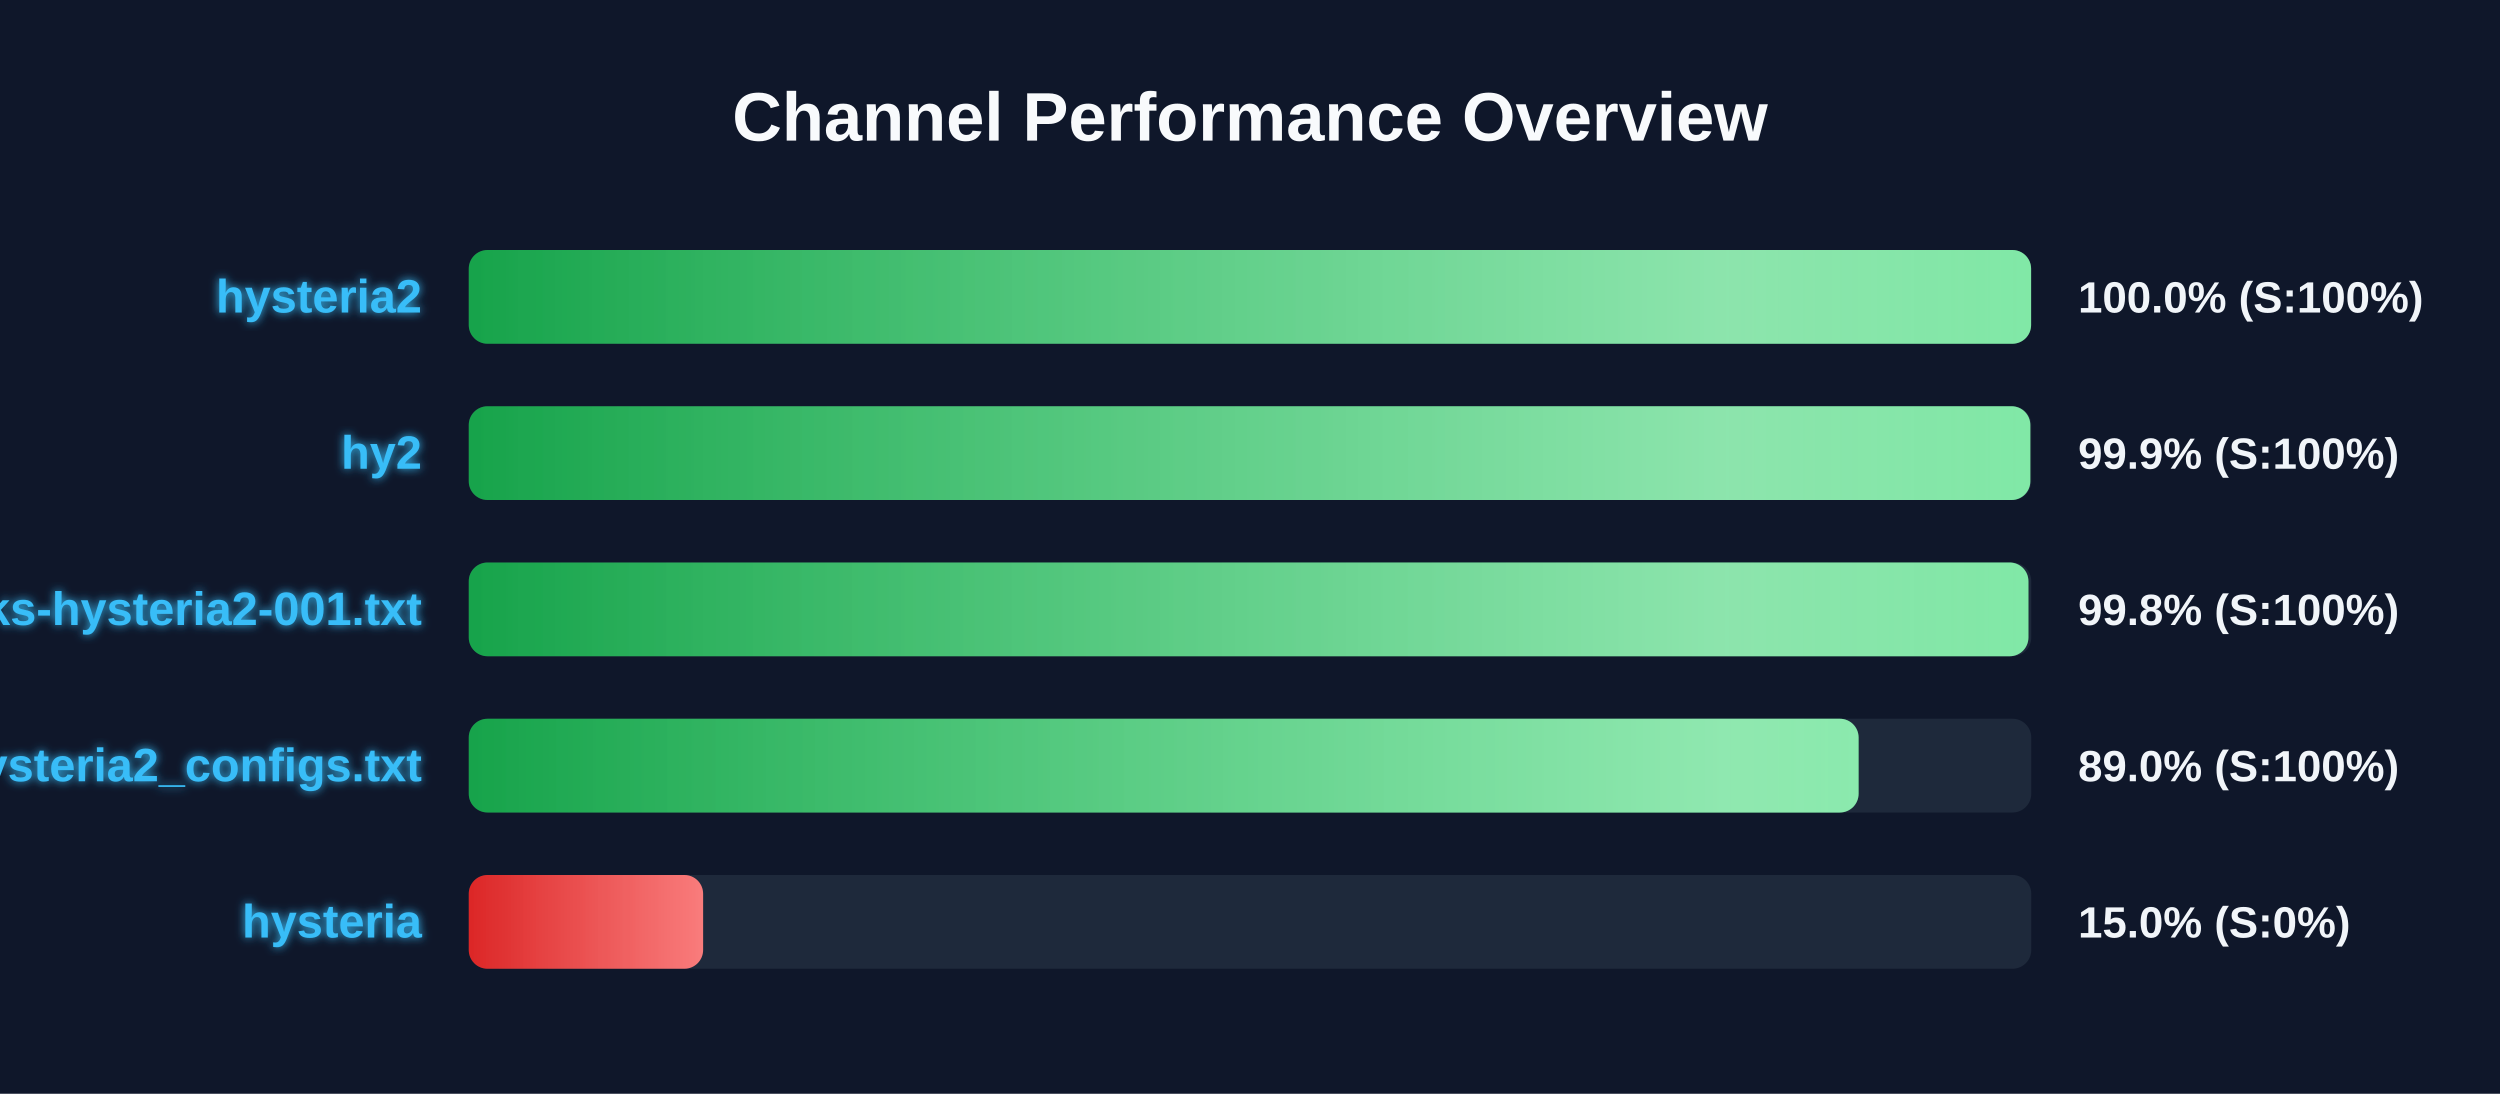
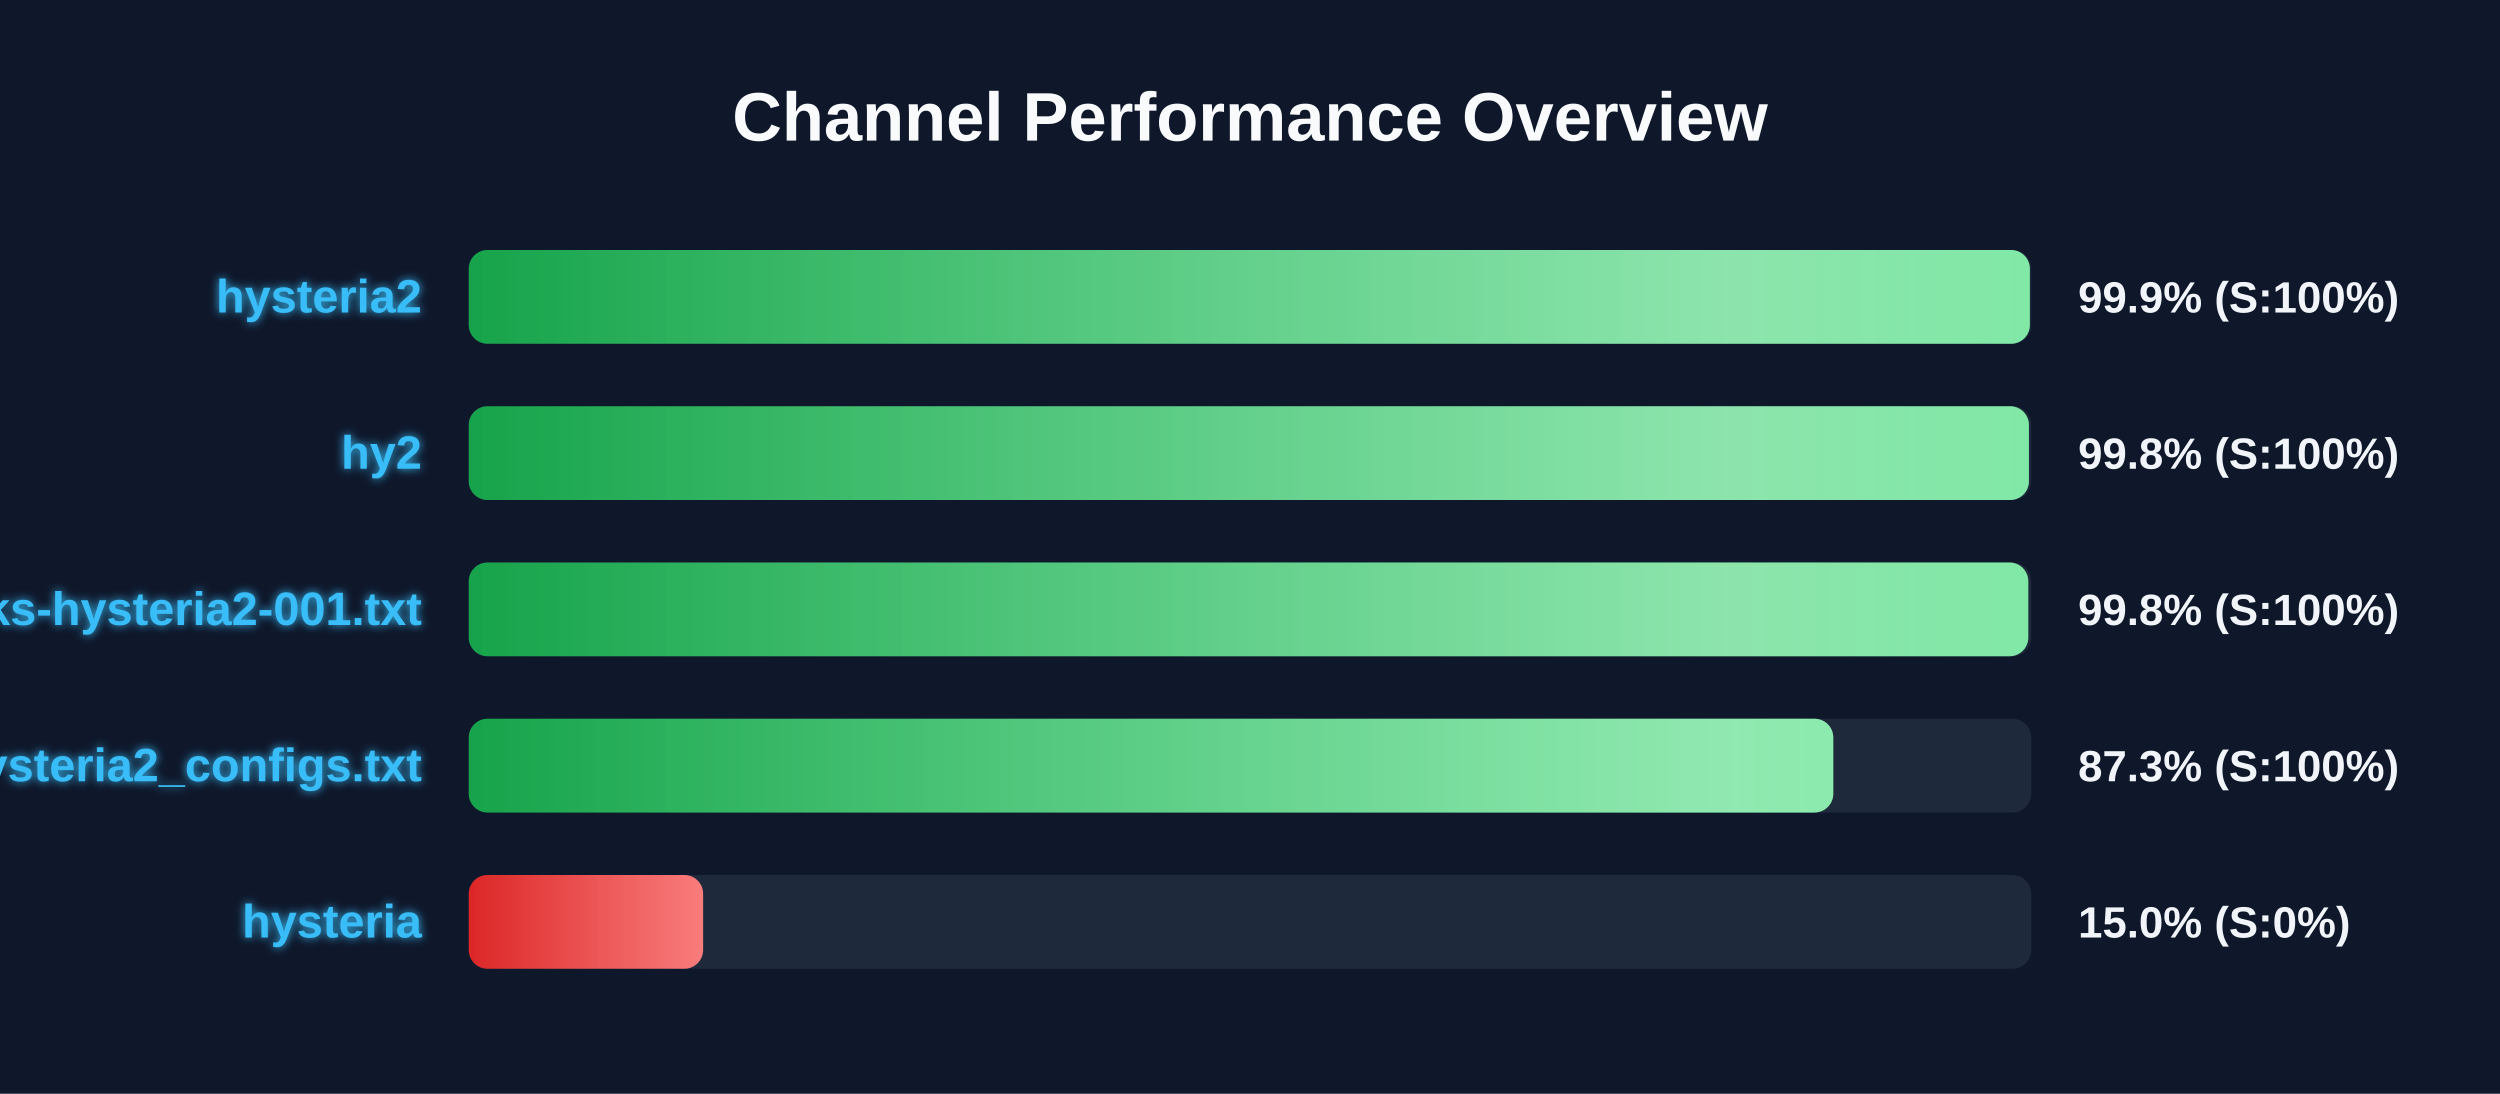
<svg xmlns="http://www.w3.org/2000/svg" width="800" height="350" version="1.1">
  <defs>
    <linearGradient id="grad-green" x1="0%" y1="0%" x2="100%" y2="0%">
      <stop offset="0%" stop-color="#16a34a" />
      <stop offset="100%" stop-color="#4ade80" />
    </linearGradient>
    <linearGradient id="grad-yellow" x1="0%" y1="0%" x2="100%" y2="0%">
      <stop offset="0%" stop-color="#ca8a04" />
      <stop offset="100%" stop-color="#fde047" />
    </linearGradient>
    <linearGradient id="grad-red" x1="0%" y1="0%" x2="100%" y2="0%">
      <stop offset="0%" stop-color="#dc2626" />
      <stop offset="100%" stop-color="#f87171" />
    </linearGradient>
    <linearGradient id="shimmer" x1="0%" y1="0%" x2="100%" y2="0%">
      <stop offset="0%" stop-color="rgba(255,255,255,0)" />
      <stop offset="50%" stop-color="rgba(255,255,255,0.4)" />
      <stop offset="100%" stop-color="rgba(255,255,255,0)" />
    </linearGradient>
    <filter id="glow" x="-20%" y="-20%" width="140%" height="140%">
      <feGaussianBlur stdDeviation="1.5" result="blur" />
      <feComposite in="SourceGraphic" in2="blur" operator="over" />
    </filter>
  </defs>
  <style>
        .bg-rect { fill: #0f172a; }
        .title { font: bold 22px 'Segoe UI', Arial, sans-serif; fill: #f8fafc; }
        .row { font: bold 15px 'Segoe UI', Arial, sans-serif; fill: #38bdf8; filter: url(#glow); }
        .score { font: bold 14px 'Segoe UI', Arial, sans-serif; fill: #f1f5f9; }
        @keyframes shimmer-anim {
            0% { transform: translateX(-100%); }
            100% { transform: translateX(200%); }
        }
        .shimmer-rect {
            animation: shimmer-anim 2.5s infinite linear;
        }
    </style>
  <rect width="100%" height="100%" class="bg-rect" />
  <text x="400" y="45" text-anchor="middle" class="title">Channel Performance Overview</text>
  <rect x="150" y="80" width="500" height="30" fill="#1e293b" rx="6" />
  <clipPath id="clip-0">
-     <rect x="150" y="80" width="499.95" height="30" rx="6" />
+     <rect x="150" y="80" width="499.55" height="30" rx="6" />
  </clipPath>
-   <rect x="150" y="80" width="499.95" height="30" fill="url(#grad-green)" rx="6" />
+   <rect x="150" y="80" width="499.55" height="30" fill="url(#grad-green)" rx="6" />
  <g clip-path="url(#clip-0)">
    <rect x="150" y="80" width="100%" height="30" fill="url(#shimmer)" class="shimmer-rect" />
  </g>
  <text x="135" y="100" text-anchor="end" class="row">hysteria2</text>
-   <text x="665" y="100" text-anchor="start" class="score">100.0% (S:100%)</text>
+   <text x="665" y="100" text-anchor="start" class="score">99.9% (S:100%)</text>
  <rect x="150" y="130" width="500" height="30" fill="#1e293b" rx="6" />
  <clipPath id="clip-1">
-     <rect x="150" y="130" width="499.7" height="30" rx="6" />
+     <rect x="150" y="130" width="499.25" height="30" rx="6" />
  </clipPath>
-   <rect x="150" y="130" width="499.7" height="30" fill="url(#grad-green)" rx="6" />
+   <rect x="150" y="130" width="499.25" height="30" fill="url(#grad-green)" rx="6" />
  <g clip-path="url(#clip-1)">
    <rect x="150" y="130" width="100%" height="30" fill="url(#shimmer)" class="shimmer-rect" />
  </g>
  <text x="135" y="150" text-anchor="end" class="row">hy2</text>
-   <text x="665" y="150" text-anchor="start" class="score">99.9% (S:100%)</text>
+   <text x="665" y="150" text-anchor="start" class="score">99.8% (S:100%)</text>
  <rect x="150" y="180" width="500" height="30" fill="#1e293b" rx="6" />
  <clipPath id="clip-2">
-     <rect x="150" y="180" width="499.1" height="30" rx="6" />
+     <rect x="150" y="180" width="499.05" height="30" rx="6" />
  </clipPath>
-   <rect x="150" y="180" width="499.1" height="30" fill="url(#grad-green)" rx="6" />
+   <rect x="150" y="180" width="499.05" height="30" fill="url(#grad-green)" rx="6" />
  <g clip-path="url(#clip-2)">
    <rect x="150" y="180" width="100%" height="30" fill="url(#shimmer)" class="shimmer-rect" />
  </g>
  <text x="135" y="200" text-anchor="end" class="row">EbraSha-Protocol-Chunks-hysteria2-001.txt</text>
  <text x="665" y="200" text-anchor="start" class="score">99.8% (S:100%)</text>
  <rect x="150" y="230" width="500" height="30" fill="#1e293b" rx="6" />
  <clipPath id="clip-3">
-     <rect x="150" y="230" width="444.75" height="30" rx="6" />
+     <rect x="150" y="230" width="436.65" height="30" rx="6" />
  </clipPath>
-   <rect x="150" y="230" width="444.75" height="30" fill="url(#grad-green)" rx="6" />
+   <rect x="150" y="230" width="436.65" height="30" fill="url(#grad-green)" rx="6" />
  <g clip-path="url(#clip-3)">
    <rect x="150" y="230" width="100%" height="30" fill="url(#shimmer)" class="shimmer-rect" />
  </g>
  <text x="135" y="250" text-anchor="end" class="row">hysteria2_configs.txt</text>
-   <text x="665" y="250" text-anchor="start" class="score">89.0% (S:100%)</text>
+   <text x="665" y="250" text-anchor="start" class="score">87.3% (S:100%)</text>
  <rect x="150" y="280" width="500" height="30" fill="#1e293b" rx="6" />
  <clipPath id="clip-4">
    <rect x="150" y="280" width="75.0" height="30" rx="6" />
  </clipPath>
  <rect x="150" y="280" width="75.0" height="30" fill="url(#grad-red)" rx="6" />
  <g clip-path="url(#clip-4)">
    <rect x="150" y="280" width="100%" height="30" fill="url(#shimmer)" class="shimmer-rect" />
  </g>
  <text x="135" y="300" text-anchor="end" class="row">hysteria</text>
  <text x="665" y="300" text-anchor="start" class="score">15.0% (S:0%)</text>
</svg>
